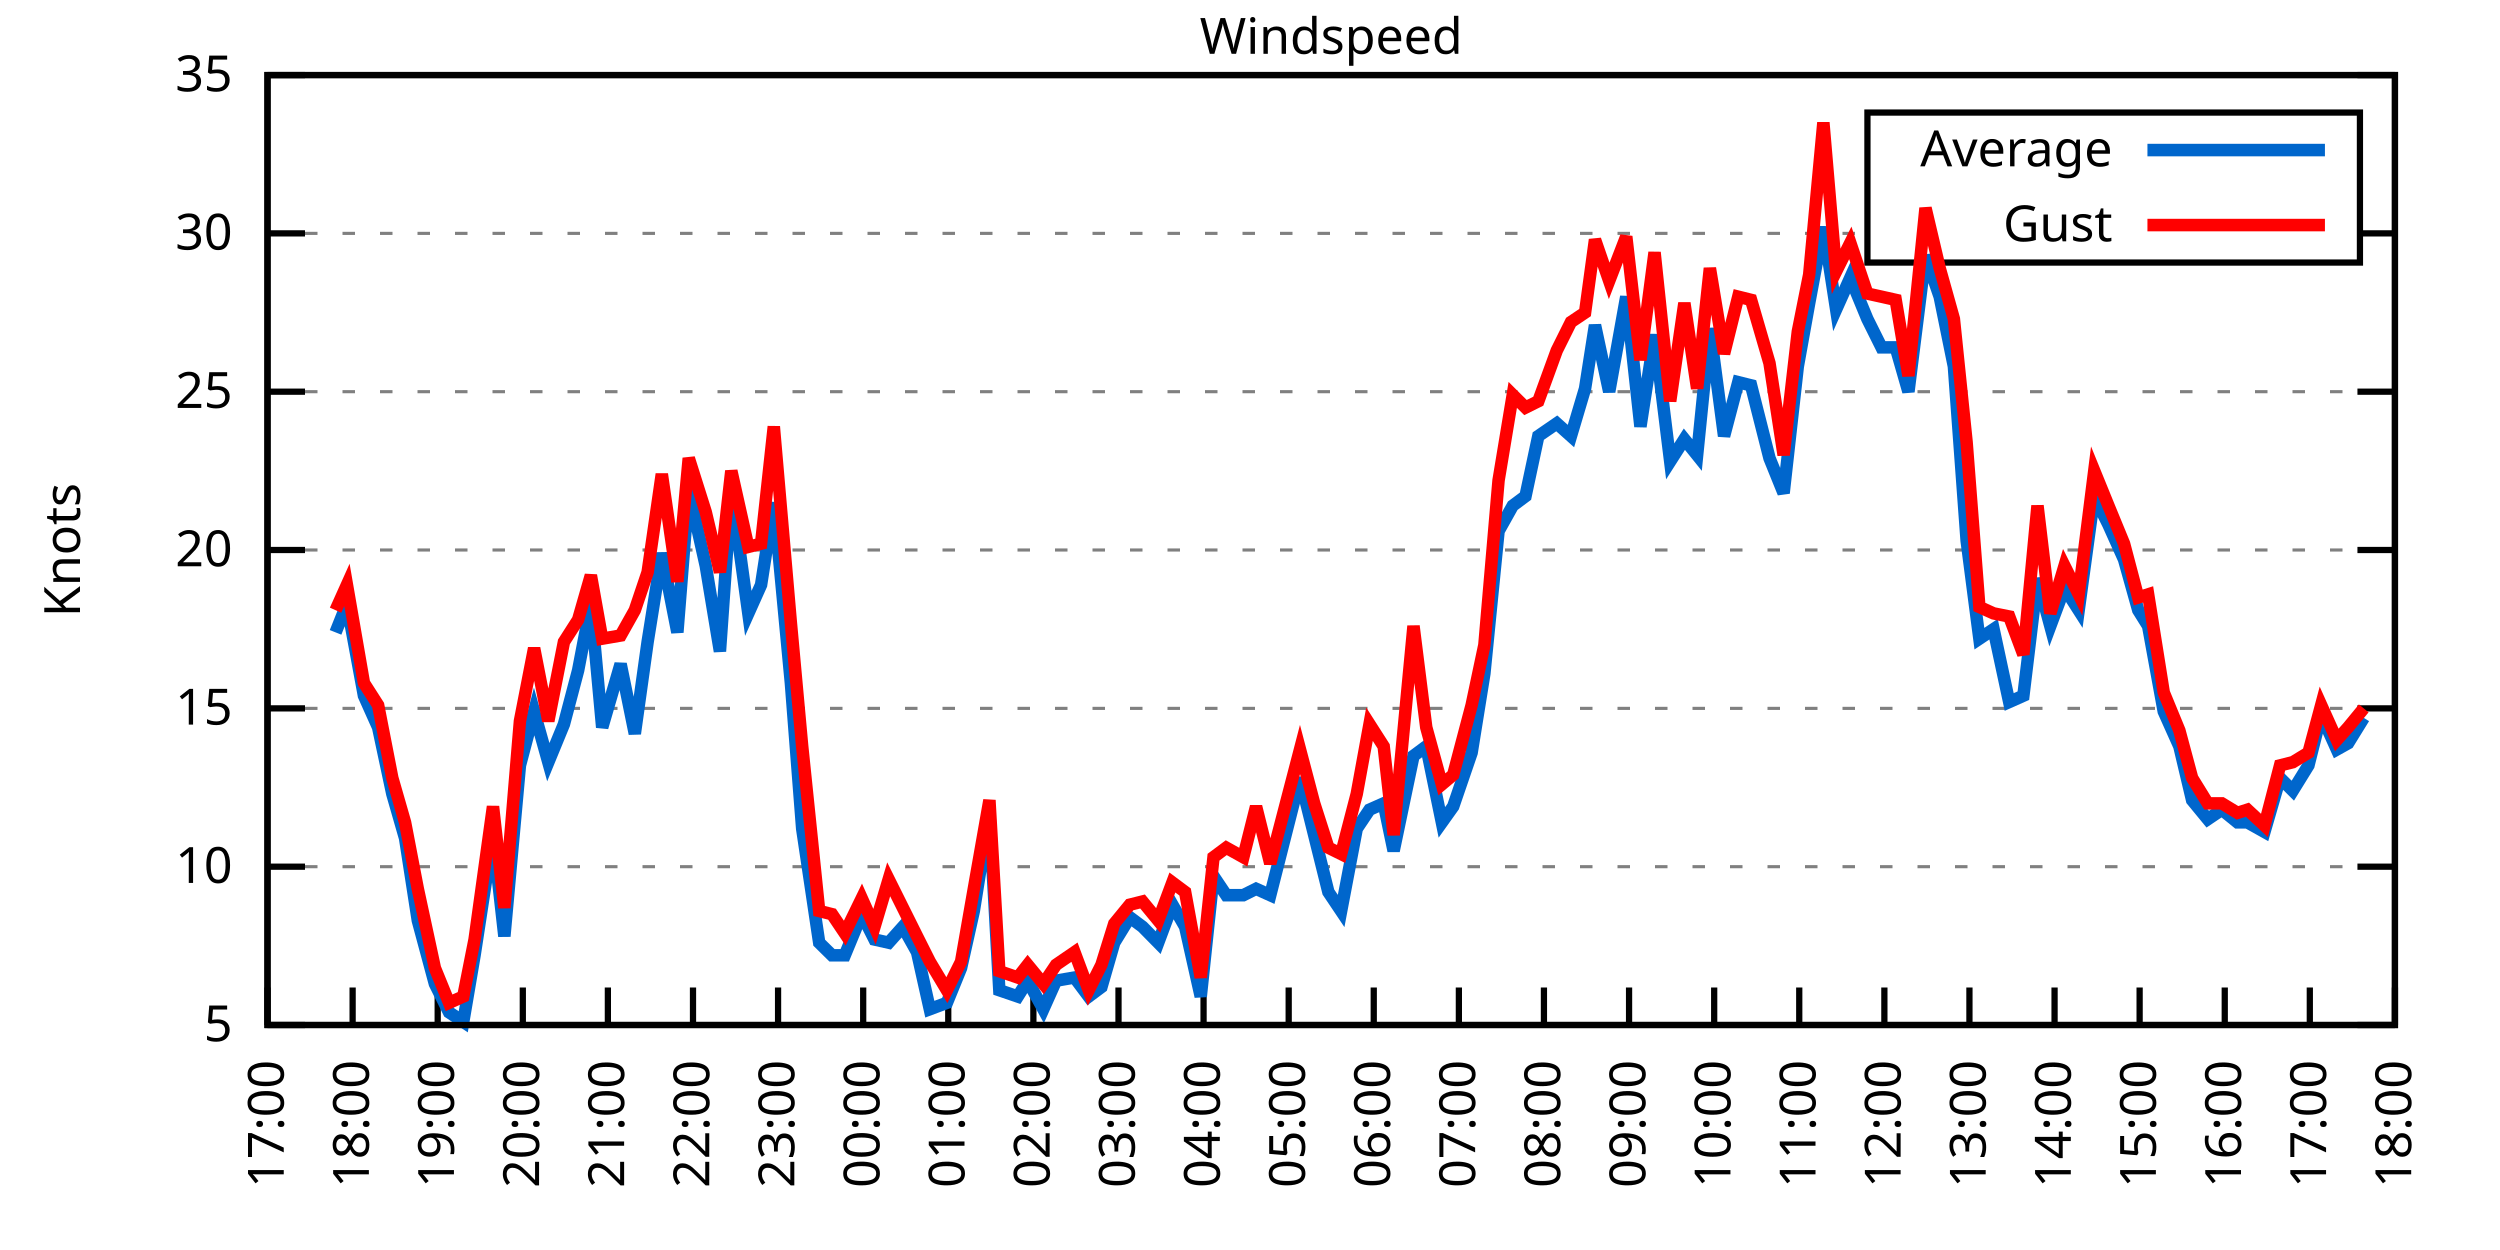
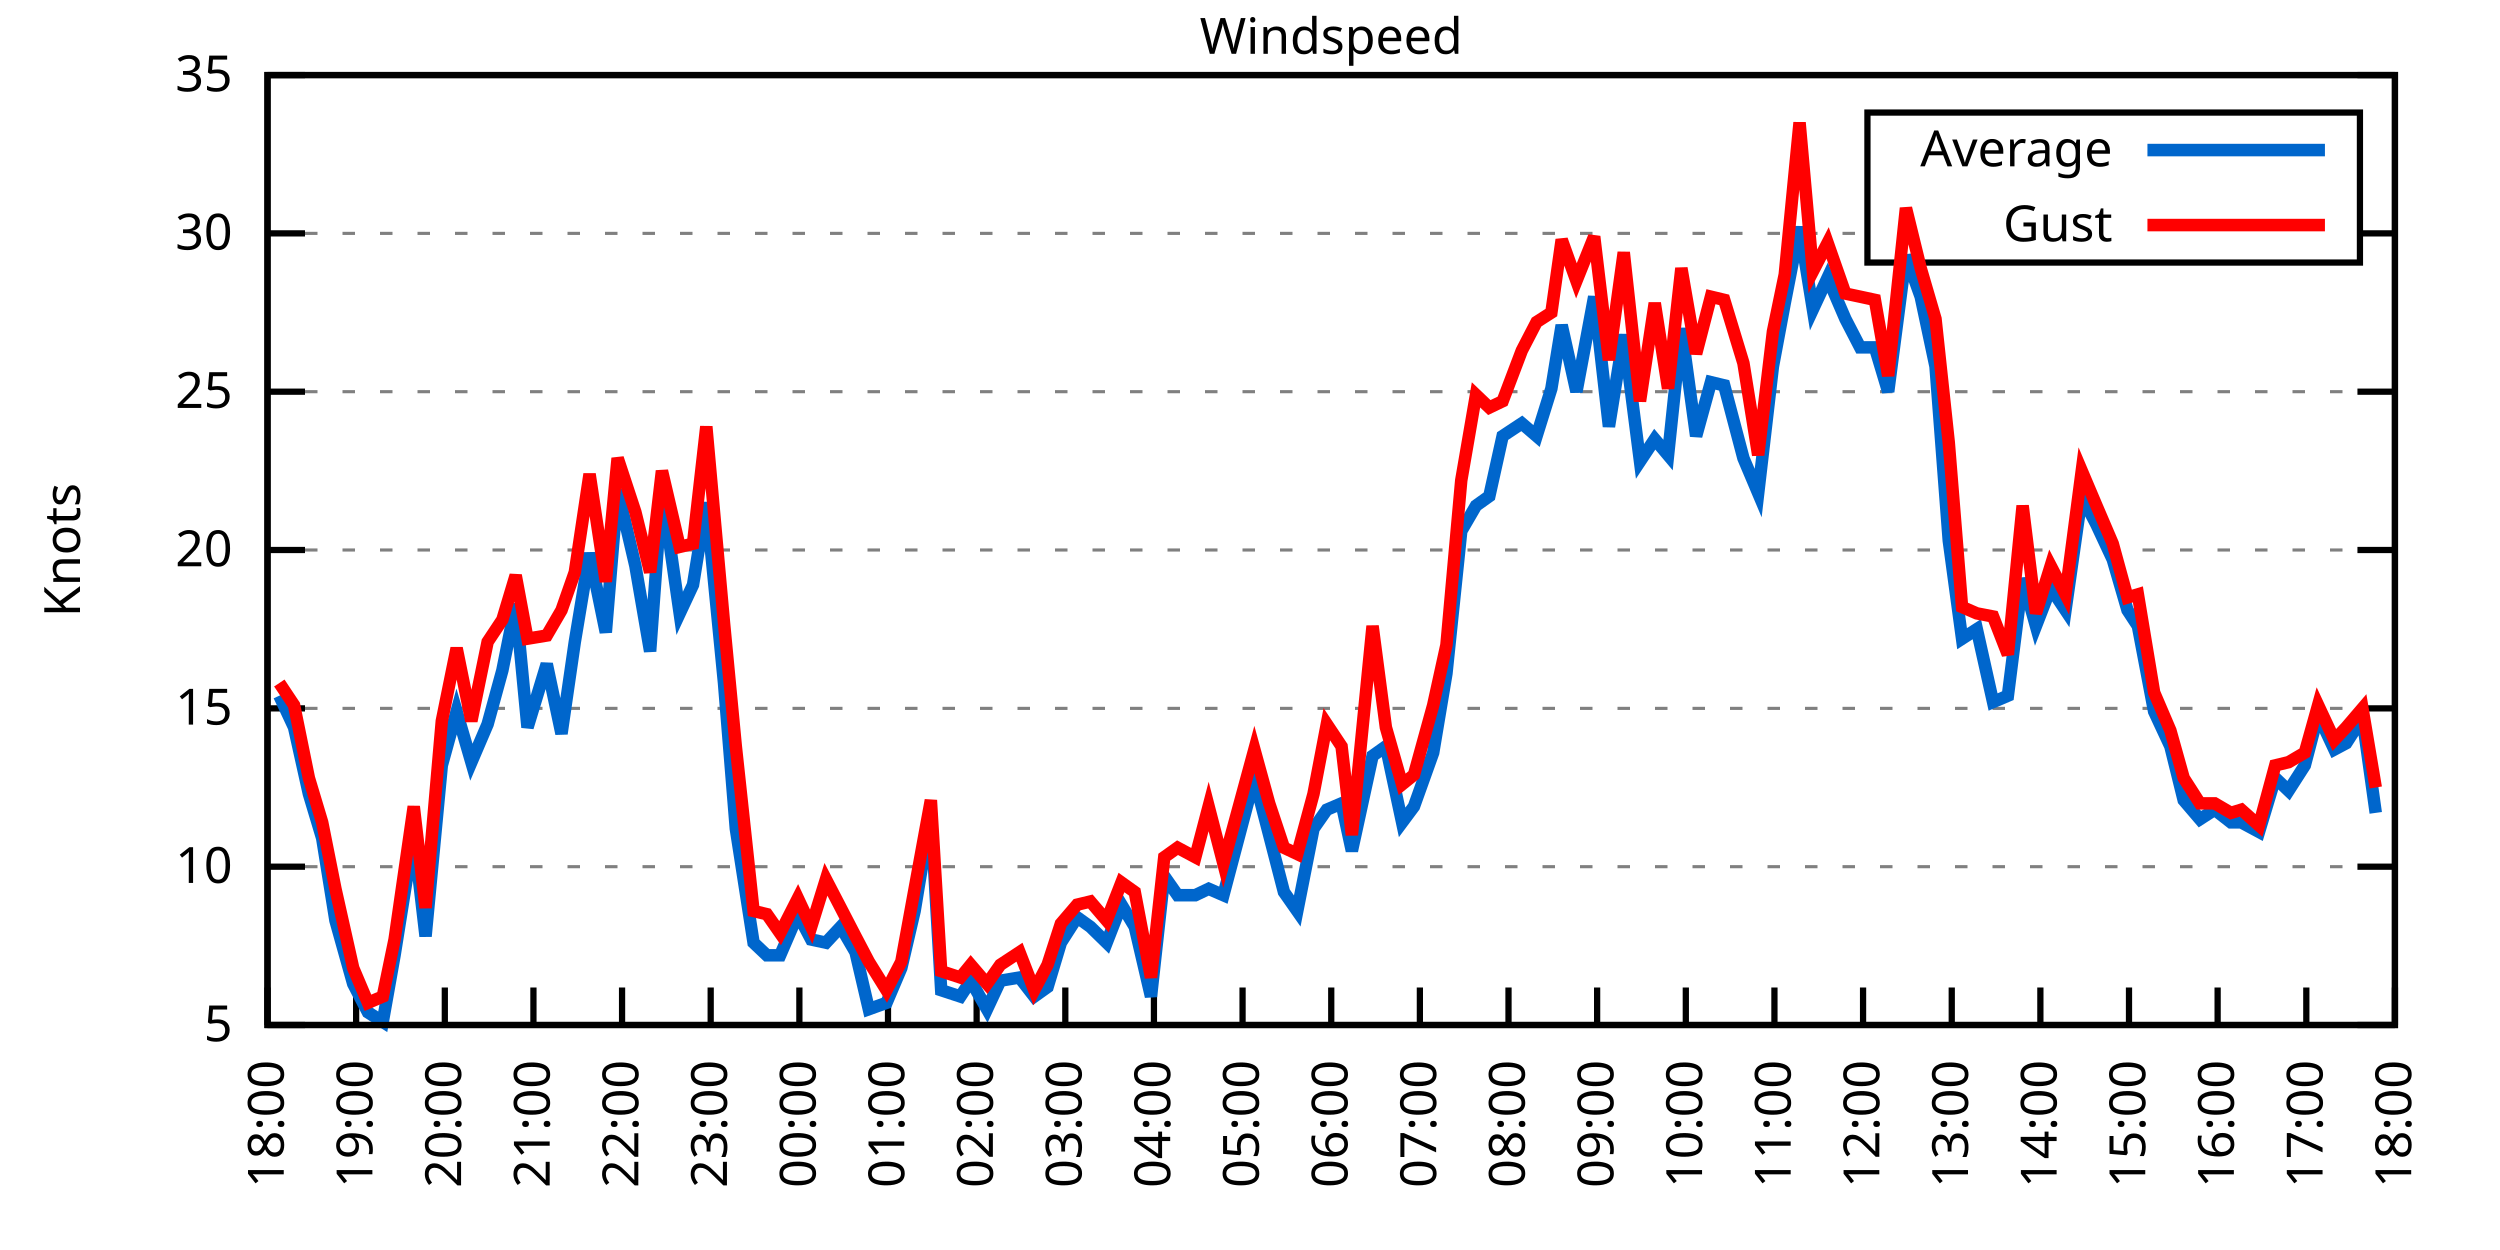
<svg xmlns="http://www.w3.org/2000/svg" xmlns:xlink="http://www.w3.org/1999/xlink" width="400" height="200" viewBox="0 0 400 200">
  <g id="gnuplot_canvas">
    <rect x="0" y="0" width="400" height="200" fill="none" />
    <defs>
      <circle id="gpDot" r="0.5" stroke-width="0.5" stroke="currentColor" />
      <path id="gpPt0" stroke-width="0.333" stroke="currentColor" d="M-1,0 h2 M0,-1 v2" />
      <path id="gpPt1" stroke-width="0.333" stroke="currentColor" d="M-1,-1 L1,1 M1,-1 L-1,1" />
      <path id="gpPt2" stroke-width="0.333" stroke="currentColor" d="M-1,0 L1,0 M0,-1 L0,1 M-1,-1 L1,1 M-1,1 L1,-1" />
      <rect id="gpPt3" stroke-width="0.333" stroke="currentColor" x="-1" y="-1" width="2" height="2" />
      <rect id="gpPt4" stroke-width="0.333" stroke="currentColor" fill="currentColor" x="-1" y="-1" width="2" height="2" />
      <circle id="gpPt5" stroke-width="0.333" stroke="currentColor" cx="0" cy="0" r="1" />
      <use xlink:href="#gpPt5" id="gpPt6" fill="currentColor" stroke="none" />
      <path id="gpPt7" stroke-width="0.333" stroke="currentColor" d="M0,-1.33 L-1.33,0.67 L1.33,0.67 z" />
      <use xlink:href="#gpPt7" id="gpPt8" fill="currentColor" stroke="none" />
      <use xlink:href="#gpPt7" id="gpPt9" stroke="currentColor" transform="rotate(180)" />
      <use xlink:href="#gpPt9" id="gpPt10" fill="currentColor" stroke="none" />
      <use xlink:href="#gpPt3" id="gpPt11" stroke="currentColor" transform="rotate(45)" />
      <use xlink:href="#gpPt11" id="gpPt12" fill="currentColor" stroke="none" />
      <path id="gpPt13" stroke-width="0.333" stroke="currentColor" d="M0,1.330 L1.265,0.411 L0.782,-1.067 L-0.782,-1.076 L-1.265,0.411 z" />
      <use xlink:href="#gpPt13" id="gpPt14" fill="currentColor" stroke="none" />
      <filter id="textbox" filterUnits="objectBoundingBox" x="0" y="0" height="1" width="1">
        <feFlood flood-color="white" flood-opacity="1" result="bgnd" />
        <feComposite in="SourceGraphic" in2="bgnd" operator="atop" />
      </filter>
      <filter id="greybox" filterUnits="objectBoundingBox" x="0" y="0" height="1" width="1">
        <feFlood flood-color="lightgrey" flood-opacity="1" result="grey" />
        <feComposite in="SourceGraphic" in2="grey" operator="atop" />
      </filter>
    </defs>
    <g fill="none" color="white" stroke="currentColor" stroke-width="1.00" stroke-linecap="butt" stroke-linejoin="miter">
</g>
    <g fill="none" color="black" stroke="currentColor" stroke-width="1.00" stroke-linecap="butt" stroke-linejoin="miter">
      <g stroke="none" shape-rendering="crispEdges">
        <polygon fill="rgb(255, 255, 255)" points="42.80,164.00 383.18,164.00 383.18,12.02 42.80,12.02 " />
      </g>
    </g>
    <g fill="none" color="black" stroke="currentColor" stroke-width="1.00" stroke-linecap="butt" stroke-linejoin="miter">
</g>
    <g fill="none" color="black" stroke="black" stroke-width="0.50" stroke-linecap="butt" stroke-linejoin="miter">
</g>
    <g fill="none" color="gray" stroke="currentColor" stroke-width="0.50" stroke-linecap="butt" stroke-linejoin="miter">
      <path stroke="gray" stroke-dasharray="2,4" class="gridline" d="M42.80,164.00 L383.19,164.00  " />
    </g>
    <g fill="none" color="gray" stroke="gray" stroke-width="1.00" stroke-linecap="butt" stroke-linejoin="miter">
</g>
    <g fill="none" color="black" stroke="currentColor" stroke-width="1.00" stroke-linecap="butt" stroke-linejoin="miter">
      <path stroke="black" d="M42.80,164.00 L48.80,164.00 M383.19,164.00 L377.19,164.00  " />
      <g transform="translate(37.20,166.60)" stroke="none" fill="black" font-family="Sans" font-size="8.00" text-anchor="end">
        <text>
          <tspan font-family="Sans"> 5</tspan>
        </text>
      </g>
    </g>
    <g fill="none" color="black" stroke="currentColor" stroke-width="1.00" stroke-linecap="butt" stroke-linejoin="miter">
</g>
    <g fill="none" color="black" stroke="black" stroke-width="0.50" stroke-linecap="butt" stroke-linejoin="miter">
</g>
    <g fill="none" color="gray" stroke="currentColor" stroke-width="0.50" stroke-linecap="butt" stroke-linejoin="miter">
      <path stroke="gray" stroke-dasharray="2,4" class="gridline" d="M42.80,138.67 L383.19,138.67  " />
    </g>
    <g fill="none" color="gray" stroke="gray" stroke-width="1.00" stroke-linecap="butt" stroke-linejoin="miter">
</g>
    <g fill="none" color="black" stroke="currentColor" stroke-width="1.00" stroke-linecap="butt" stroke-linejoin="miter">
      <path stroke="black" d="M42.80,138.67 L48.80,138.67 M383.19,138.67 L377.19,138.67  " />
      <g transform="translate(37.20,141.27)" stroke="none" fill="black" font-family="Sans" font-size="8.00" text-anchor="end">
        <text>
          <tspan font-family="Sans"> 10</tspan>
        </text>
      </g>
    </g>
    <g fill="none" color="black" stroke="currentColor" stroke-width="1.00" stroke-linecap="butt" stroke-linejoin="miter">
</g>
    <g fill="none" color="black" stroke="black" stroke-width="0.50" stroke-linecap="butt" stroke-linejoin="miter">
</g>
    <g fill="none" color="gray" stroke="currentColor" stroke-width="0.50" stroke-linecap="butt" stroke-linejoin="miter">
      <path stroke="gray" stroke-dasharray="2,4" class="gridline" d="M42.80,113.34 L383.19,113.34  " />
    </g>
    <g fill="none" color="gray" stroke="gray" stroke-width="1.00" stroke-linecap="butt" stroke-linejoin="miter">
</g>
    <g fill="none" color="black" stroke="currentColor" stroke-width="1.00" stroke-linecap="butt" stroke-linejoin="miter">
      <path stroke="black" d="M42.80,113.34 L48.80,113.34 M383.19,113.34 L377.19,113.34  " />
      <g transform="translate(37.20,115.94)" stroke="none" fill="black" font-family="Sans" font-size="8.00" text-anchor="end">
        <text>
          <tspan font-family="Sans"> 15</tspan>
        </text>
      </g>
    </g>
    <g fill="none" color="black" stroke="currentColor" stroke-width="1.00" stroke-linecap="butt" stroke-linejoin="miter">
</g>
    <g fill="none" color="black" stroke="black" stroke-width="0.50" stroke-linecap="butt" stroke-linejoin="miter">
</g>
    <g fill="none" color="gray" stroke="currentColor" stroke-width="0.50" stroke-linecap="butt" stroke-linejoin="miter">
      <path stroke="gray" stroke-dasharray="2,4" class="gridline" d="M42.80,88.00 L383.19,88.00  " />
    </g>
    <g fill="none" color="gray" stroke="gray" stroke-width="1.00" stroke-linecap="butt" stroke-linejoin="miter">
</g>
    <g fill="none" color="black" stroke="currentColor" stroke-width="1.00" stroke-linecap="butt" stroke-linejoin="miter">
      <path stroke="black" d="M42.80,88.00 L48.80,88.00 M383.19,88.00 L377.19,88.00  " />
      <g transform="translate(37.20,90.60)" stroke="none" fill="black" font-family="Sans" font-size="8.00" text-anchor="end">
        <text>
          <tspan font-family="Sans"> 20</tspan>
        </text>
      </g>
    </g>
    <g fill="none" color="black" stroke="currentColor" stroke-width="1.00" stroke-linecap="butt" stroke-linejoin="miter">
</g>
    <g fill="none" color="black" stroke="black" stroke-width="0.50" stroke-linecap="butt" stroke-linejoin="miter">
</g>
    <g fill="none" color="gray" stroke="currentColor" stroke-width="0.50" stroke-linecap="butt" stroke-linejoin="miter">
      <path stroke="gray" stroke-dasharray="2,4" class="gridline" d="M42.80,62.67 L383.19,62.67  " />
    </g>
    <g fill="none" color="gray" stroke="gray" stroke-width="1.00" stroke-linecap="butt" stroke-linejoin="miter">
</g>
    <g fill="none" color="black" stroke="currentColor" stroke-width="1.00" stroke-linecap="butt" stroke-linejoin="miter">
      <path stroke="black" d="M42.80,62.67 L48.80,62.67 M383.19,62.67 L377.19,62.67  " />
      <g transform="translate(37.20,65.27)" stroke="none" fill="black" font-family="Sans" font-size="8.00" text-anchor="end">
        <text>
          <tspan font-family="Sans"> 25</tspan>
        </text>
      </g>
    </g>
    <g fill="none" color="black" stroke="currentColor" stroke-width="1.00" stroke-linecap="butt" stroke-linejoin="miter">
</g>
    <g fill="none" color="black" stroke="black" stroke-width="0.50" stroke-linecap="butt" stroke-linejoin="miter">
</g>
    <g fill="none" color="gray" stroke="currentColor" stroke-width="0.50" stroke-linecap="butt" stroke-linejoin="miter">
      <path stroke="gray" stroke-dasharray="2,4" class="gridline" d="M42.80,37.34 L298.79,37.34 M377.59,37.34 L383.19,37.34  " />
    </g>
    <g fill="none" color="gray" stroke="gray" stroke-width="1.00" stroke-linecap="butt" stroke-linejoin="miter">
</g>
    <g fill="none" color="black" stroke="currentColor" stroke-width="1.00" stroke-linecap="butt" stroke-linejoin="miter">
      <path stroke="black" d="M42.80,37.34 L48.80,37.34 M383.19,37.34 L377.19,37.34  " />
      <g transform="translate(37.20,39.94)" stroke="none" fill="black" font-family="Sans" font-size="8.00" text-anchor="end">
        <text>
          <tspan font-family="Sans"> 30</tspan>
        </text>
      </g>
    </g>
    <g fill="none" color="black" stroke="currentColor" stroke-width="1.00" stroke-linecap="butt" stroke-linejoin="miter">
</g>
    <g fill="none" color="black" stroke="black" stroke-width="0.50" stroke-linecap="butt" stroke-linejoin="miter">
</g>
    <g fill="none" color="gray" stroke="currentColor" stroke-width="0.50" stroke-linecap="butt" stroke-linejoin="miter">
      <path stroke="gray" stroke-dasharray="2,4" class="gridline" d="M42.80,12.01 L383.19,12.01  " />
    </g>
    <g fill="none" color="gray" stroke="gray" stroke-width="1.00" stroke-linecap="butt" stroke-linejoin="miter">
</g>
    <g fill="none" color="black" stroke="currentColor" stroke-width="1.00" stroke-linecap="butt" stroke-linejoin="miter">
      <path stroke="black" d="M42.80,12.01 L48.80,12.01 M383.19,12.01 L377.19,12.01  " />
      <g transform="translate(37.20,14.61)" stroke="none" fill="black" font-family="Sans" font-size="8.00" text-anchor="end">
        <text>
          <tspan font-family="Sans"> 35</tspan>
        </text>
      </g>
    </g>
    <g fill="none" color="black" stroke="currentColor" stroke-width="1.00" stroke-linecap="butt" stroke-linejoin="miter">
      <path stroke="black" d="M42.80,164.00 L42.80,158.00  " />
      <g transform="translate(45.40,169.60) rotate(270.00)" stroke="none" fill="black" font-family="Sans" font-size="8.00" text-anchor="end">
        <text>
-           <tspan font-family="Sans">17:00</tspan>
-         </text>
-       </g>
-     </g>
-     <g fill="none" color="black" stroke="currentColor" stroke-width="1.00" stroke-linecap="butt" stroke-linejoin="miter">
-       <path stroke="black" d="M56.42,164.00 L56.42,158.00  " />
-       <g transform="translate(59.02,169.60) rotate(270.00)" stroke="none" fill="black" font-family="Sans" font-size="8.00" text-anchor="end">
-         <text>
          <tspan font-family="Sans">18:00</tspan>
        </text>
      </g>
    </g>
    <g fill="none" color="black" stroke="currentColor" stroke-width="1.00" stroke-linecap="butt" stroke-linejoin="miter">
-       <path stroke="black" d="M70.03,164.00 L70.03,158.00  " />
-       <g transform="translate(72.63,169.60) rotate(270.00)" stroke="none" fill="black" font-family="Sans" font-size="8.00" text-anchor="end">
+       <path stroke="black" d="M56.98,164.00 L56.98,158.00  " />
+       <g transform="translate(59.58,169.60) rotate(270.00)" stroke="none" fill="black" font-family="Sans" font-size="8.00" text-anchor="end">
        <text>
          <tspan font-family="Sans">19:00</tspan>
        </text>
      </g>
    </g>
    <g fill="none" color="black" stroke="currentColor" stroke-width="1.00" stroke-linecap="butt" stroke-linejoin="miter">
-       <path stroke="black" d="M83.65,164.00 L83.65,158.00  " />
-       <g transform="translate(86.25,169.60) rotate(270.00)" stroke="none" fill="black" font-family="Sans" font-size="8.00" text-anchor="end">
+       <path stroke="black" d="M71.17,164.00 L71.17,158.00  " />
+       <g transform="translate(73.77,169.60) rotate(270.00)" stroke="none" fill="black" font-family="Sans" font-size="8.00" text-anchor="end">
        <text>
          <tspan font-family="Sans">20:00</tspan>
        </text>
      </g>
    </g>
    <g fill="none" color="black" stroke="currentColor" stroke-width="1.00" stroke-linecap="butt" stroke-linejoin="miter">
-       <path stroke="black" d="M97.26,164.00 L97.26,158.00  " />
-       <g transform="translate(99.86,169.60) rotate(270.00)" stroke="none" fill="black" font-family="Sans" font-size="8.00" text-anchor="end">
+       <path stroke="black" d="M85.35,164.00 L85.35,158.00  " />
+       <g transform="translate(87.95,169.60) rotate(270.00)" stroke="none" fill="black" font-family="Sans" font-size="8.00" text-anchor="end">
        <text>
          <tspan font-family="Sans">21:00</tspan>
        </text>
      </g>
    </g>
    <g fill="none" color="black" stroke="currentColor" stroke-width="1.00" stroke-linecap="butt" stroke-linejoin="miter">
-       <path stroke="black" d="M110.88,164.00 L110.88,158.00  " />
-       <g transform="translate(113.48,169.60) rotate(270.00)" stroke="none" fill="black" font-family="Sans" font-size="8.00" text-anchor="end">
+       <path stroke="black" d="M99.53,164.00 L99.53,158.00  " />
+       <g transform="translate(102.13,169.60) rotate(270.00)" stroke="none" fill="black" font-family="Sans" font-size="8.00" text-anchor="end">
        <text>
          <tspan font-family="Sans">22:00</tspan>
        </text>
      </g>
    </g>
    <g fill="none" color="black" stroke="currentColor" stroke-width="1.00" stroke-linecap="butt" stroke-linejoin="miter">
-       <path stroke="black" d="M124.49,164.00 L124.49,158.00  " />
-       <g transform="translate(127.09,169.60) rotate(270.00)" stroke="none" fill="black" font-family="Sans" font-size="8.00" text-anchor="end">
+       <path stroke="black" d="M113.71,164.00 L113.71,158.00  " />
+       <g transform="translate(116.31,169.60) rotate(270.00)" stroke="none" fill="black" font-family="Sans" font-size="8.00" text-anchor="end">
        <text>
          <tspan font-family="Sans">23:00</tspan>
        </text>
      </g>
    </g>
    <g fill="none" color="black" stroke="currentColor" stroke-width="1.00" stroke-linecap="butt" stroke-linejoin="miter">
-       <path stroke="black" d="M138.11,164.00 L138.11,158.00  " />
-       <g transform="translate(140.71,169.60) rotate(270.00)" stroke="none" fill="black" font-family="Sans" font-size="8.00" text-anchor="end">
+       <path stroke="black" d="M127.90,164.00 L127.90,158.00  " />
+       <g transform="translate(130.50,169.60) rotate(270.00)" stroke="none" fill="black" font-family="Sans" font-size="8.00" text-anchor="end">
        <text>
          <tspan font-family="Sans">00:00</tspan>
        </text>
      </g>
    </g>
    <g fill="none" color="black" stroke="currentColor" stroke-width="1.00" stroke-linecap="butt" stroke-linejoin="miter">
-       <path stroke="black" d="M151.72,164.00 L151.72,158.00  " />
-       <g transform="translate(154.32,169.60) rotate(270.00)" stroke="none" fill="black" font-family="Sans" font-size="8.00" text-anchor="end">
+       <path stroke="black" d="M142.08,164.00 L142.08,158.00  " />
+       <g transform="translate(144.68,169.60) rotate(270.00)" stroke="none" fill="black" font-family="Sans" font-size="8.00" text-anchor="end">
        <text>
          <tspan font-family="Sans">01:00</tspan>
        </text>
      </g>
    </g>
    <g fill="none" color="black" stroke="currentColor" stroke-width="1.00" stroke-linecap="butt" stroke-linejoin="miter">
-       <path stroke="black" d="M165.34,164.00 L165.34,158.00  " />
-       <g transform="translate(167.94,169.60) rotate(270.00)" stroke="none" fill="black" font-family="Sans" font-size="8.00" text-anchor="end">
+       <path stroke="black" d="M156.26,164.00 L156.26,158.00  " />
+       <g transform="translate(158.86,169.60) rotate(270.00)" stroke="none" fill="black" font-family="Sans" font-size="8.00" text-anchor="end">
        <text>
          <tspan font-family="Sans">02:00</tspan>
        </text>
      </g>
    </g>
    <g fill="none" color="black" stroke="currentColor" stroke-width="1.00" stroke-linecap="butt" stroke-linejoin="miter">
-       <path stroke="black" d="M178.96,164.00 L178.96,158.00  " />
-       <g transform="translate(181.56,169.60) rotate(270.00)" stroke="none" fill="black" font-family="Sans" font-size="8.00" text-anchor="end">
+       <path stroke="black" d="M170.45,164.00 L170.45,158.00  " />
+       <g transform="translate(173.05,169.60) rotate(270.00)" stroke="none" fill="black" font-family="Sans" font-size="8.00" text-anchor="end">
        <text>
          <tspan font-family="Sans">03:00</tspan>
        </text>
      </g>
    </g>
    <g fill="none" color="black" stroke="currentColor" stroke-width="1.00" stroke-linecap="butt" stroke-linejoin="miter">
-       <path stroke="black" d="M192.57,164.00 L192.57,158.00  " />
-       <g transform="translate(195.17,169.60) rotate(270.00)" stroke="none" fill="black" font-family="Sans" font-size="8.00" text-anchor="end">
+       <path stroke="black" d="M184.63,164.00 L184.63,158.00  " />
+       <g transform="translate(187.23,169.60) rotate(270.00)" stroke="none" fill="black" font-family="Sans" font-size="8.00" text-anchor="end">
        <text>
          <tspan font-family="Sans">04:00</tspan>
        </text>
      </g>
    </g>
    <g fill="none" color="black" stroke="currentColor" stroke-width="1.00" stroke-linecap="butt" stroke-linejoin="miter">
-       <path stroke="black" d="M206.19,164.00 L206.19,158.00  " />
-       <g transform="translate(208.79,169.60) rotate(270.00)" stroke="none" fill="black" font-family="Sans" font-size="8.00" text-anchor="end">
+       <path stroke="black" d="M198.81,164.00 L198.81,158.00  " />
+       <g transform="translate(201.41,169.60) rotate(270.00)" stroke="none" fill="black" font-family="Sans" font-size="8.00" text-anchor="end">
        <text>
          <tspan font-family="Sans">05:00</tspan>
        </text>
      </g>
    </g>
    <g fill="none" color="black" stroke="currentColor" stroke-width="1.00" stroke-linecap="butt" stroke-linejoin="miter">
-       <path stroke="black" d="M219.80,164.00 L219.80,158.00  " />
-       <g transform="translate(222.40,169.60) rotate(270.00)" stroke="none" fill="black" font-family="Sans" font-size="8.00" text-anchor="end">
+       <path stroke="black" d="M213.00,164.00 L213.00,158.00  " />
+       <g transform="translate(215.60,169.60) rotate(270.00)" stroke="none" fill="black" font-family="Sans" font-size="8.00" text-anchor="end">
        <text>
          <tspan font-family="Sans">06:00</tspan>
        </text>
      </g>
    </g>
    <g fill="none" color="black" stroke="currentColor" stroke-width="1.00" stroke-linecap="butt" stroke-linejoin="miter">
-       <path stroke="black" d="M233.42,164.00 L233.42,158.00  " />
-       <g transform="translate(236.02,169.60) rotate(270.00)" stroke="none" fill="black" font-family="Sans" font-size="8.00" text-anchor="end">
+       <path stroke="black" d="M227.18,164.00 L227.18,158.00  " />
+       <g transform="translate(229.78,169.60) rotate(270.00)" stroke="none" fill="black" font-family="Sans" font-size="8.00" text-anchor="end">
        <text>
          <tspan font-family="Sans">07:00</tspan>
        </text>
      </g>
    </g>
    <g fill="none" color="black" stroke="currentColor" stroke-width="1.00" stroke-linecap="butt" stroke-linejoin="miter">
-       <path stroke="black" d="M247.03,164.00 L247.03,158.00  " />
-       <g transform="translate(249.63,169.60) rotate(270.00)" stroke="none" fill="black" font-family="Sans" font-size="8.00" text-anchor="end">
+       <path stroke="black" d="M241.36,164.00 L241.36,158.00  " />
+       <g transform="translate(243.96,169.60) rotate(270.00)" stroke="none" fill="black" font-family="Sans" font-size="8.00" text-anchor="end">
        <text>
          <tspan font-family="Sans">08:00</tspan>
        </text>
      </g>
    </g>
    <g fill="none" color="black" stroke="currentColor" stroke-width="1.00" stroke-linecap="butt" stroke-linejoin="miter">
-       <path stroke="black" d="M260.65,164.00 L260.65,158.00  " />
-       <g transform="translate(263.25,169.60) rotate(270.00)" stroke="none" fill="black" font-family="Sans" font-size="8.00" text-anchor="end">
+       <path stroke="black" d="M255.54,164.00 L255.54,158.00  " />
+       <g transform="translate(258.14,169.60) rotate(270.00)" stroke="none" fill="black" font-family="Sans" font-size="8.00" text-anchor="end">
        <text>
          <tspan font-family="Sans">09:00</tspan>
        </text>
      </g>
    </g>
    <g fill="none" color="black" stroke="currentColor" stroke-width="1.00" stroke-linecap="butt" stroke-linejoin="miter">
-       <path stroke="black" d="M274.27,164.00 L274.27,158.00  " />
-       <g transform="translate(276.87,169.60) rotate(270.00)" stroke="none" fill="black" font-family="Sans" font-size="8.00" text-anchor="end">
+       <path stroke="black" d="M269.73,164.00 L269.73,158.00  " />
+       <g transform="translate(272.33,169.60) rotate(270.00)" stroke="none" fill="black" font-family="Sans" font-size="8.00" text-anchor="end">
        <text>
          <tspan font-family="Sans">10:00</tspan>
        </text>
      </g>
    </g>
    <g fill="none" color="black" stroke="currentColor" stroke-width="1.00" stroke-linecap="butt" stroke-linejoin="miter">
-       <path stroke="black" d="M287.88,164.00 L287.88,158.00  " />
-       <g transform="translate(290.48,169.60) rotate(270.00)" stroke="none" fill="black" font-family="Sans" font-size="8.00" text-anchor="end">
+       <path stroke="black" d="M283.91,164.00 L283.91,158.00  " />
+       <g transform="translate(286.51,169.60) rotate(270.00)" stroke="none" fill="black" font-family="Sans" font-size="8.00" text-anchor="end">
        <text>
          <tspan font-family="Sans">11:00</tspan>
        </text>
      </g>
    </g>
    <g fill="none" color="black" stroke="currentColor" stroke-width="1.00" stroke-linecap="butt" stroke-linejoin="miter">
-       <path stroke="black" d="M301.50,164.00 L301.50,158.00  " />
-       <g transform="translate(304.10,169.60) rotate(270.00)" stroke="none" fill="black" font-family="Sans" font-size="8.00" text-anchor="end">
+       <path stroke="black" d="M298.09,164.00 L298.09,158.00  " />
+       <g transform="translate(300.69,169.60) rotate(270.00)" stroke="none" fill="black" font-family="Sans" font-size="8.00" text-anchor="end">
        <text>
          <tspan font-family="Sans">12:00</tspan>
        </text>
      </g>
    </g>
    <g fill="none" color="black" stroke="currentColor" stroke-width="1.00" stroke-linecap="butt" stroke-linejoin="miter">
-       <path stroke="black" d="M315.11,164.00 L315.11,158.00  " />
-       <g transform="translate(317.71,169.60) rotate(270.00)" stroke="none" fill="black" font-family="Sans" font-size="8.00" text-anchor="end">
+       <path stroke="black" d="M312.28,164.00 L312.28,158.00  " />
+       <g transform="translate(314.88,169.60) rotate(270.00)" stroke="none" fill="black" font-family="Sans" font-size="8.00" text-anchor="end">
        <text>
          <tspan font-family="Sans">13:00</tspan>
        </text>
      </g>
    </g>
    <g fill="none" color="black" stroke="currentColor" stroke-width="1.00" stroke-linecap="butt" stroke-linejoin="miter">
-       <path stroke="black" d="M328.73,164.00 L328.73,158.00  " />
-       <g transform="translate(331.33,169.60) rotate(270.00)" stroke="none" fill="black" font-family="Sans" font-size="8.00" text-anchor="end">
+       <path stroke="black" d="M326.46,164.00 L326.46,158.00  " />
+       <g transform="translate(329.06,169.60) rotate(270.00)" stroke="none" fill="black" font-family="Sans" font-size="8.00" text-anchor="end">
        <text>
          <tspan font-family="Sans">14:00</tspan>
        </text>
      </g>
    </g>
    <g fill="none" color="black" stroke="currentColor" stroke-width="1.00" stroke-linecap="butt" stroke-linejoin="miter">
-       <path stroke="black" d="M342.34,164.00 L342.34,158.00  " />
-       <g transform="translate(344.94,169.60) rotate(270.00)" stroke="none" fill="black" font-family="Sans" font-size="8.00" text-anchor="end">
+       <path stroke="black" d="M340.64,164.00 L340.64,158.00  " />
+       <g transform="translate(343.24,169.60) rotate(270.00)" stroke="none" fill="black" font-family="Sans" font-size="8.00" text-anchor="end">
        <text>
          <tspan font-family="Sans">15:00</tspan>
        </text>
      </g>
    </g>
    <g fill="none" color="black" stroke="currentColor" stroke-width="1.00" stroke-linecap="butt" stroke-linejoin="miter">
-       <path stroke="black" d="M355.96,164.00 L355.96,158.00  " />
-       <g transform="translate(358.56,169.60) rotate(270.00)" stroke="none" fill="black" font-family="Sans" font-size="8.00" text-anchor="end">
+       <path stroke="black" d="M354.82,164.00 L354.82,158.00  " />
+       <g transform="translate(357.42,169.60) rotate(270.00)" stroke="none" fill="black" font-family="Sans" font-size="8.00" text-anchor="end">
        <text>
          <tspan font-family="Sans">16:00</tspan>
        </text>
      </g>
    </g>
    <g fill="none" color="black" stroke="currentColor" stroke-width="1.00" stroke-linecap="butt" stroke-linejoin="miter">
-       <path stroke="black" d="M369.57,164.00 L369.57,158.00  " />
-       <g transform="translate(372.17,169.60) rotate(270.00)" stroke="none" fill="black" font-family="Sans" font-size="8.00" text-anchor="end">
+       <path stroke="black" d="M369.01,164.00 L369.01,158.00  " />
+       <g transform="translate(371.61,169.60) rotate(270.00)" stroke="none" fill="black" font-family="Sans" font-size="8.00" text-anchor="end">
        <text>
          <tspan font-family="Sans">17:00</tspan>
        </text>
      </g>
    </g>
    <g fill="none" color="black" stroke="currentColor" stroke-width="1.00" stroke-linecap="butt" stroke-linejoin="miter">
      <path stroke="black" d="M383.19,164.00 L383.19,158.00  " />
      <g transform="translate(385.79,169.60) rotate(270.00)" stroke="none" fill="black" font-family="Sans" font-size="8.00" text-anchor="end">
        <text>
          <tspan font-family="Sans">18:00</tspan>
        </text>
      </g>
    </g>
    <g fill="none" color="black" stroke="currentColor" stroke-width="1.00" stroke-linecap="butt" stroke-linejoin="miter">
</g>
    <g fill="none" color="black" stroke="currentColor" stroke-width="1.00" stroke-linecap="butt" stroke-linejoin="miter">
      <path stroke="black" d="M42.80,12.01 L42.80,164.00 L383.19,164.00 L383.19,12.01 L42.80,12.01 Z  " />
    </g>
    <g fill="none" color="black" stroke="currentColor" stroke-width="1.00" stroke-linecap="butt" stroke-linejoin="miter">
</g>
    <g fill="none" color="black" stroke="currentColor" stroke-width="1.00" stroke-linecap="butt" stroke-linejoin="miter">
      <path stroke="black" d="M298.79,42.01 L298.79,18.01 L377.59,18.01 L377.59,42.01 L298.79,42.01 Z  " />
    </g>
    <g id="Windspeed_plot_1">
      <g fill="none" color="white" stroke="black" stroke-width="2.00" stroke-linecap="butt" stroke-linejoin="miter">
</g>
      <g fill="none" color="black" stroke="currentColor" stroke-width="2.00" stroke-linecap="butt" stroke-linejoin="miter">
        <g transform="translate(337.99,26.61)" stroke="none" fill="black" font-family="Sans" font-size="8.00" text-anchor="end">
          <text>
            <tspan font-family="Sans">Average</tspan>
          </text>
        </g>
      </g>
      <g fill="none" color="black" stroke="currentColor" stroke-width="2.00" stroke-linecap="butt" stroke-linejoin="miter">
-         <path stroke="rgb(  0, 102, 204)" d="M343.59,24.01 L371.99,24.01 M53.69,101.18 L55.51,96.62 L58.23,111.31 L60.50,116.38 L62.77,127.02 L64.81,134.11   L66.85,147.28 L69.58,157.41 L71.85,161.97 L74.12,163.49 L75.93,152.85 L78.88,133.60 L80.70,149.81 L83.19,122.46   L85.46,113.84 L87.73,121.95 L90.23,115.87 L92.50,107.26 L94.54,96.62 L96.35,116.38 L99.30,106.24 L101.57,117.39   L103.62,102.70 L105.89,88.51 L108.38,101.18 L110.20,78.38 L112.92,90.54 L115.19,104.22 L117.01,78.38 L119.73,98.14   L121.77,93.58 L123.81,80.41 L126.54,109.28 L128.35,132.59 L131.07,150.83 L133.12,152.85 L135.16,152.85 L137.88,146.27   L139.92,150.32 L142.19,150.83 L144.46,148.29 L146.73,152.35 L148.77,161.47 L151.50,160.45 L153.77,154.88 L155.81,145.76   L158.31,130.06 L159.89,158.43 L162.84,159.44 L164.43,156.91 L166.93,161.47 L168.97,156.91 L171.92,156.40 L174.19,159.44   L176.23,157.92 L178.28,150.83 L180.77,146.77 L182.81,148.29 L185.31,150.83 L187.58,144.75 L189.62,148.29 L192.12,159.44   L194.16,140.19 L196.20,143.23 L198.93,143.23 L200.97,142.21 L203.24,143.23 L208.00,124.48 L210.27,133.60 L212.54,142.72   L214.58,145.76 L217.08,132.59 L219.12,129.55 L221.39,128.54 L222.98,136.14 L226.16,120.94 L228.20,119.42 L230.70,131.58   L232.51,129.04 L235.46,120.43 L237.50,107.76 L239.77,84.97 L242.04,80.91 L244.08,79.39 L246.13,69.77 L249.08,67.74   L251.35,69.77 L253.61,62.17 L255.20,52.03 L257.47,62.67 L260.20,47.47 L262.47,68.25 L264.73,53.55 L267.23,73.82   L269.50,70.27 L271.54,72.81 L273.58,52.54 L275.85,69.77 L278.12,61.15 L280.17,61.66 L283.12,73.31 L285.38,78.89   L287.65,58.62 L289.47,48.49 L291.74,36.33 L293.78,49.50 L296.05,44.43 L298.77,51.02 L301.04,55.58 L303.31,55.58   L305.35,62.67 L308.08,40.89 L310.35,47.47 L312.62,58.62 L314.66,86.49 L316.70,102.19 L318.97,100.67 L321.47,112.32   L323.74,111.31 L326.00,92.56 L328.05,100.16 L330.32,94.08 L332.59,97.63 L335.08,79.39 L337.35,83.95 L339.85,89.52   L342.12,97.63 L343.70,100.16 L346.20,113.84 L348.70,119.42 L350.74,128.03 L353.24,131.07 L355.50,129.55 L358.00,131.58   L359.59,131.58 L362.31,133.10 L364.81,124.48 L366.85,126.51 L369.35,122.46 L371.39,114.35 L373.89,119.92 L375.70,118.91   L378.20,114.86  " />
+         <path stroke="rgb(  0, 102, 204)" d="M343.59,24.01 L371.99,24.01 M44.69,111.31 L47.05,116.38 L49.42,127.02 L51.55,134.11 L53.67,147.28 L56.51,157.41   L58.87,161.97 L61.24,163.49 L63.13,152.85 L66.20,133.60 L68.09,149.81 L70.69,122.46 L73.06,113.84 L75.42,121.95   L78.02,115.87 L80.38,107.26 L82.51,96.62 L84.40,116.38 L87.48,106.24 L89.84,117.39 L91.97,102.70 L94.33,88.51   L96.93,101.18 L98.82,78.38 L101.66,90.54 L104.02,104.22 L105.91,78.38 L108.75,98.14 L110.88,93.58 L113.01,80.41   L115.84,109.28 L117.73,132.59 L120.57,150.83 L122.70,152.85 L124.82,152.85 L127.66,146.27 L129.79,150.32 L132.15,150.83   L134.52,148.29 L136.88,152.35 L139.01,161.47 L141.84,160.45 L144.21,154.88 L146.34,145.76 L148.94,130.06 L150.59,158.43   L153.66,159.44 L155.32,156.91 L157.92,161.47 L160.05,156.91 L163.12,156.40 L165.48,159.44 L167.61,157.92 L169.74,150.83   L172.34,146.77 L174.46,148.29 L177.06,150.83 L179.43,144.75 L181.56,148.29 L184.16,159.44 L186.28,140.19 L188.41,143.23   L191.25,143.23 L193.38,142.21 L195.74,143.23 L200.70,124.48 L203.07,133.60 L205.43,142.72 L207.56,145.76 L210.16,132.59   L212.29,129.55 L214.65,128.54 L216.30,136.14 L219.61,120.94 L221.74,119.42 L224.34,131.58 L226.23,129.04 L229.31,120.43   L231.43,107.76 L233.80,84.97 L236.16,80.91 L238.29,79.39 L240.42,69.77 L243.49,67.74 L245.85,69.77 L248.22,62.17   L249.87,52.03 L252.23,62.67 L255.07,47.47 L257.43,68.25 L259.80,53.55 L262.40,73.82 L264.76,70.27 L266.89,72.81   L269.02,52.54 L271.38,69.77 L273.75,61.15 L275.87,61.66 L278.95,73.31 L281.31,78.89 L283.67,58.62 L285.56,48.49   L287.93,36.33 L290.06,49.50 L292.42,44.43 L295.26,51.02 L297.62,55.58 L299.98,55.58 L302.11,62.67 L304.95,40.89   L307.31,47.47 L309.68,58.62 L311.80,86.49 L313.93,102.19 L316.29,100.67 L318.89,112.32 L321.26,111.31 L323.62,92.56   L325.75,100.16 L328.11,94.08 L330.48,97.63 L333.08,79.39 L335.44,83.95 L338.04,89.52 L340.40,97.63 L342.06,100.16   L344.66,113.84 L347.26,119.42 L349.39,128.03 L351.99,131.07 L354.35,129.55 L356.95,131.58 L358.61,131.58 L361.44,133.10   L364.04,124.48 L366.17,126.51 L368.77,122.46 L370.90,114.35 L373.50,119.92 L375.39,118.91 L377.99,114.86 L380.12,130.06    " />
      </g>
    </g>
    <g id="Windspeed_plot_2">
      <g fill="none" color="black" stroke="currentColor" stroke-width="2.00" stroke-linecap="butt" stroke-linejoin="miter">
        <g transform="translate(337.99,38.61)" stroke="none" fill="black" font-family="Sans" font-size="8.00" text-anchor="end">
          <text>
            <tspan font-family="Sans">Gust</tspan>
          </text>
        </g>
      </g>
      <g fill="none" color="black" stroke="currentColor" stroke-width="2.00" stroke-linecap="butt" stroke-linejoin="miter">
-         <path stroke="rgb(255,   0,   0)" d="M343.59,36.01 L371.99,36.01 M53.69,97.63 L55.51,93.58 L58.23,109.28 L60.50,112.83 L62.77,124.48 L64.81,131.58   L66.85,142.21 L69.58,154.88 L71.85,160.45 L74.12,159.44 L75.93,150.32 L78.88,129.04 L80.70,145.25 L83.19,115.36   L85.46,103.71 L87.73,115.36 L90.23,102.70 L92.50,99.15 L94.54,92.06 L96.35,102.19 L99.30,101.68 L101.57,97.63   L103.62,91.55 L105.89,75.85 L108.38,93.07 L110.20,73.31 L112.92,81.93 L115.19,91.55 L117.01,75.34 L119.73,87.50   L121.77,86.99 L123.81,68.25 L126.54,99.66 L128.35,119.42 L131.07,145.76 L133.12,146.27 L135.16,149.31 L137.88,143.73   L139.92,148.29 L142.19,140.69 L144.46,145.25 L146.73,149.81 L148.77,153.87 L151.50,158.43 L153.77,153.87 L155.81,142.21   L158.31,128.03 L159.89,155.39 L162.84,156.40 L164.43,154.37 L166.93,157.41 L168.97,154.37 L171.92,152.35 L174.19,158.43   L176.23,154.37 L178.28,147.79 L180.77,144.75 L182.81,144.24 L185.31,147.28 L187.58,141.20 L189.62,142.72 L192.12,156.40   L194.16,137.15 L196.20,135.63 L198.93,137.15 L200.97,129.04 L203.24,138.16 L208.00,119.92 L210.27,128.54 L212.54,135.63   L214.58,136.64 L217.08,127.02 L219.12,115.87 L221.39,119.42 L222.98,133.60 L226.16,100.16 L228.20,116.38 L230.70,125.50   L232.51,123.98 L235.46,112.83 L237.50,103.20 L239.77,76.86 L242.04,63.18 L244.08,65.21 L246.13,64.19 L249.08,56.09   L251.35,51.53 L253.61,50.01 L255.20,38.35 L257.47,44.94 L260.20,37.85 L262.47,57.61 L264.73,40.38 L267.23,64.19   L269.50,48.49 L271.54,62.17 L273.58,42.91 L275.85,56.59 L278.12,47.47 L280.17,47.98 L283.12,58.11 L285.38,72.81   L287.65,53.05 L289.47,43.93 L291.74,19.61 L293.78,43.42 L296.05,38.86 L298.77,46.97 L301.04,47.47 L303.31,47.98   L305.35,60.14 L308.08,33.29 L310.35,42.91 L312.62,51.02 L314.66,70.78 L316.70,97.12 L318.97,98.14 L321.47,98.64   L323.74,104.72 L326.00,80.91 L328.05,98.14 L330.32,90.54 L332.59,95.10 L335.08,75.34 L337.35,80.91 L339.85,86.99   L342.12,95.60 L343.70,95.10 L346.20,110.80 L348.70,116.88 L350.74,124.48 L353.24,128.54 L355.50,128.54 L358.00,130.06   L359.59,129.55 L362.31,132.08 L364.81,122.46 L366.85,121.95 L369.35,120.43 L371.39,112.83 L373.89,118.40 L375.70,116.38   L378.20,113.34  " />
+         <path stroke="rgb(255,   0,   0)" d="M343.59,36.01 L371.99,36.01 M44.69,109.28 L47.05,112.83 L49.42,124.48 L51.55,131.58 L53.67,142.21 L56.51,154.88   L58.87,160.45 L61.24,159.44 L63.13,150.32 L66.20,129.04 L68.09,145.25 L70.69,115.36 L73.06,103.71 L75.42,115.36   L78.02,102.70 L80.38,99.15 L82.51,92.06 L84.40,102.19 L87.48,101.68 L89.84,97.63 L91.97,91.55 L94.33,75.85   L96.93,93.07 L98.82,73.31 L101.66,81.93 L104.02,91.55 L105.91,75.34 L108.75,87.50 L110.88,86.99 L113.01,68.25   L115.84,99.66 L117.73,119.42 L120.57,145.76 L122.70,146.27 L124.82,149.31 L127.66,143.73 L129.79,148.29 L132.15,140.69   L134.52,145.25 L136.88,149.81 L139.01,153.87 L141.84,158.43 L144.21,153.87 L146.34,142.21 L148.94,128.03 L150.59,155.39   L153.66,156.40 L155.32,154.37 L157.92,157.41 L160.05,154.37 L163.12,152.35 L165.48,158.43 L167.61,154.37 L169.74,147.79   L172.34,144.75 L174.46,144.24 L177.06,147.28 L179.43,141.20 L181.56,142.72 L184.16,156.40 L186.28,137.15 L188.41,135.63   L191.25,137.15 L193.38,129.04 L195.74,138.16 L200.70,119.92 L203.07,128.54 L205.43,135.63 L207.56,136.64 L210.16,127.02   L212.29,115.87 L214.65,119.42 L216.30,133.60 L219.61,100.16 L221.74,116.38 L224.34,125.50 L226.23,123.98 L229.31,112.83   L231.43,103.20 L233.80,76.86 L236.16,63.18 L238.29,65.21 L240.42,64.19 L243.49,56.09 L245.85,51.53 L248.22,50.01   L249.87,38.35 L252.23,44.94 L255.07,37.85 L257.43,57.61 L259.80,40.38 L262.40,64.19 L264.76,48.49 L266.89,62.17   L269.02,42.91 L271.38,56.59 L273.75,47.47 L275.87,47.98 L278.95,58.11 L281.31,72.81 L283.67,53.05 L285.56,43.93   L287.93,19.61 L290.06,43.42 L292.42,38.86 L295.26,46.97 L297.62,47.47 L299.98,47.98 L302.11,60.14 L304.95,33.29   L307.31,42.91 L309.68,51.02 L311.80,70.78 L313.93,97.12 L316.29,98.14 L318.89,98.64 L321.26,104.72 L323.62,80.91   L325.75,98.14 L328.11,90.54 L330.48,95.10 L333.08,75.34 L335.44,80.91 L338.04,86.99 L340.40,95.60 L342.06,95.10   L344.66,110.80 L347.26,116.88 L349.39,124.48 L351.99,128.54 L354.35,128.54 L356.95,130.06 L358.61,129.55 L361.44,132.08   L364.04,122.46 L366.17,121.95 L368.77,120.43 L370.90,112.83 L373.50,118.40 L375.39,116.38 L377.99,113.34 L380.12,126.00    " />
      </g>
    </g>
    <g fill="none" color="black" stroke="currentColor" stroke-width="2.00" stroke-linecap="butt" stroke-linejoin="miter">
</g>
    <g fill="none" color="black" stroke="black" stroke-width="1.00" stroke-linecap="butt" stroke-linejoin="miter">
</g>
    <g fill="none" color="black" stroke="currentColor" stroke-width="1.00" stroke-linecap="butt" stroke-linejoin="miter">
      <path stroke="black" d="M42.80,12.01 L42.80,164.00 L383.19,164.00 L383.19,12.01 L42.80,12.01 Z  " />
      <g transform="translate(12.80,88.01) rotate(270.00)" stroke="none" fill="black" font-family="Sans" font-size="8.00" text-anchor="middle">
        <text>
          <tspan font-family="Sans">Knots</tspan>
        </text>
      </g>
    </g>
    <g fill="none" color="black" stroke="currentColor" stroke-width="1.00" stroke-linecap="butt" stroke-linejoin="miter">
</g>
    <g fill="none" color="black" stroke="currentColor" stroke-width="1.00" stroke-linecap="butt" stroke-linejoin="miter">
      <g transform="translate(212.99,8.61)" stroke="none" fill="black" font-family="Sans" font-size="8.00" text-anchor="middle">
        <text>
          <tspan font-family="Sans">Windspeed</tspan>
        </text>
      </g>
    </g>
    <g fill="none" color="black" stroke="currentColor" stroke-width="1.00" stroke-linecap="butt" stroke-linejoin="miter">
</g>
  </g>
</svg>
